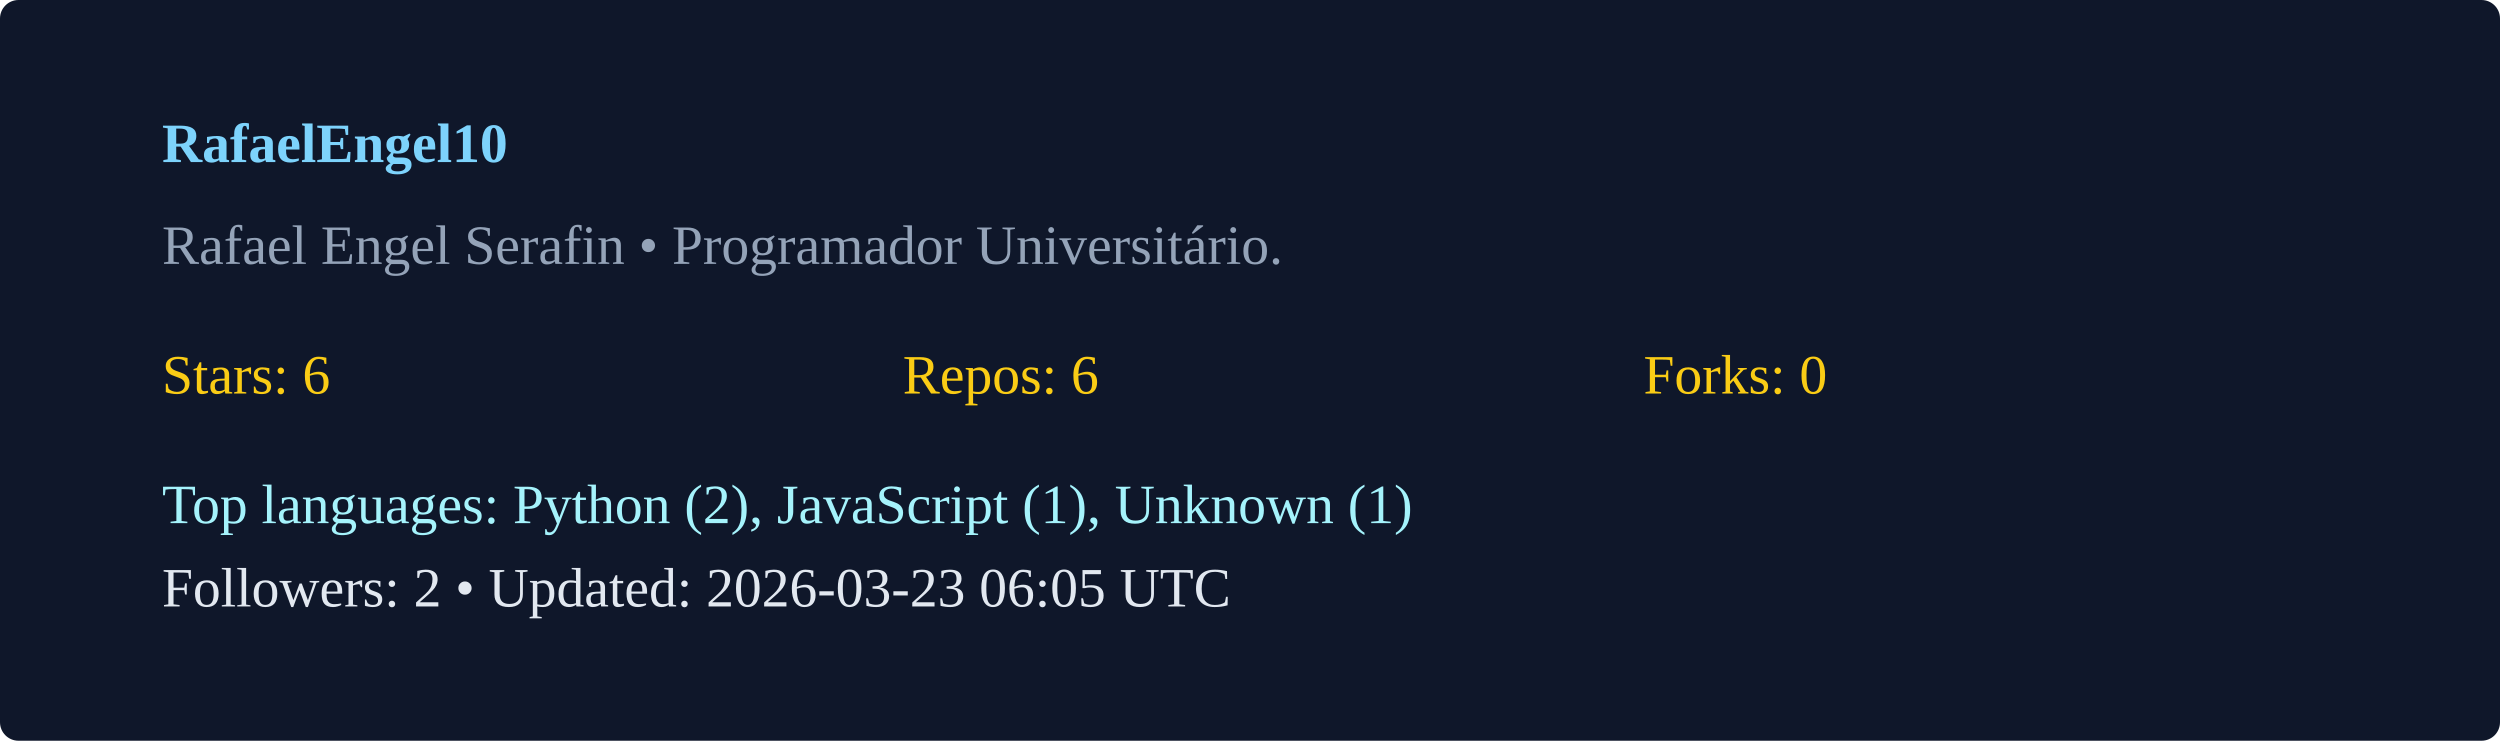
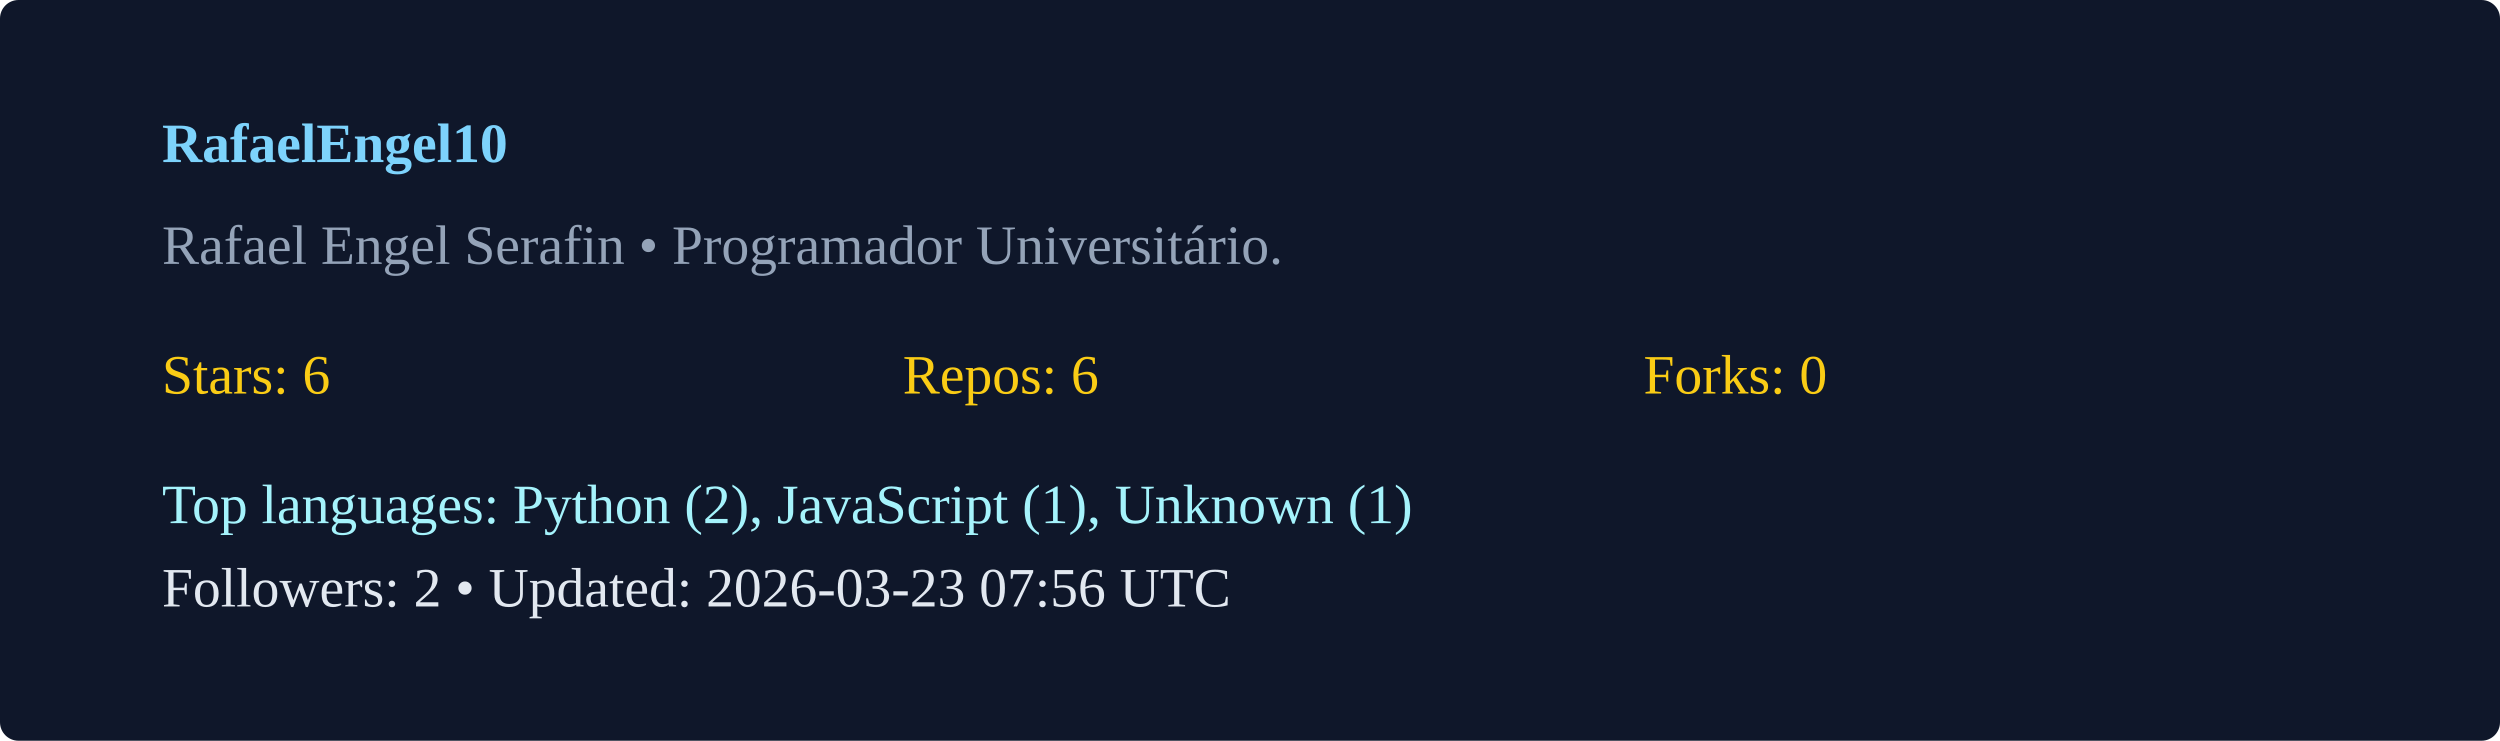
<svg xmlns="http://www.w3.org/2000/svg" width="540" height="160" viewBox="0 0 540 160">
  <rect width="100%" height="100%" rx="4" fill="#0f172a" />
  <g transform="translate(35,35)">
    <text x="0" y="0" fill="#7dd3fc" font-weight="600">RafaelEngel10</text>
    <text x="0" y="22" fill="#94a3b8">Rafael Engel Serafin  • Programador Universitário. </text>
    <g transform="translate(0,50)">
      <text x="0" y="0" fill="#facc15">Stars: 6</text>
      <text x="160" y="0" fill="#facc15">Repos: 6</text>
      <text x="320" y="0" fill="#facc15">Forks: 0</text>
      <text x="0" y="28" fill="#a5f3fc">Top languages: Python (2), JavaScript (1), Unknown (1)</text>
-       <text x="0" y="46" fill="#e2e8f0">Followers: 2 • Updated: 2026-03-23 06:05 UTC</text>
+       <text x="0" y="46" fill="#e2e8f0">Followers: 2 • Updated: 2026-03-23 07:56 UTC</text>
    </g>
  </g>
</svg>
